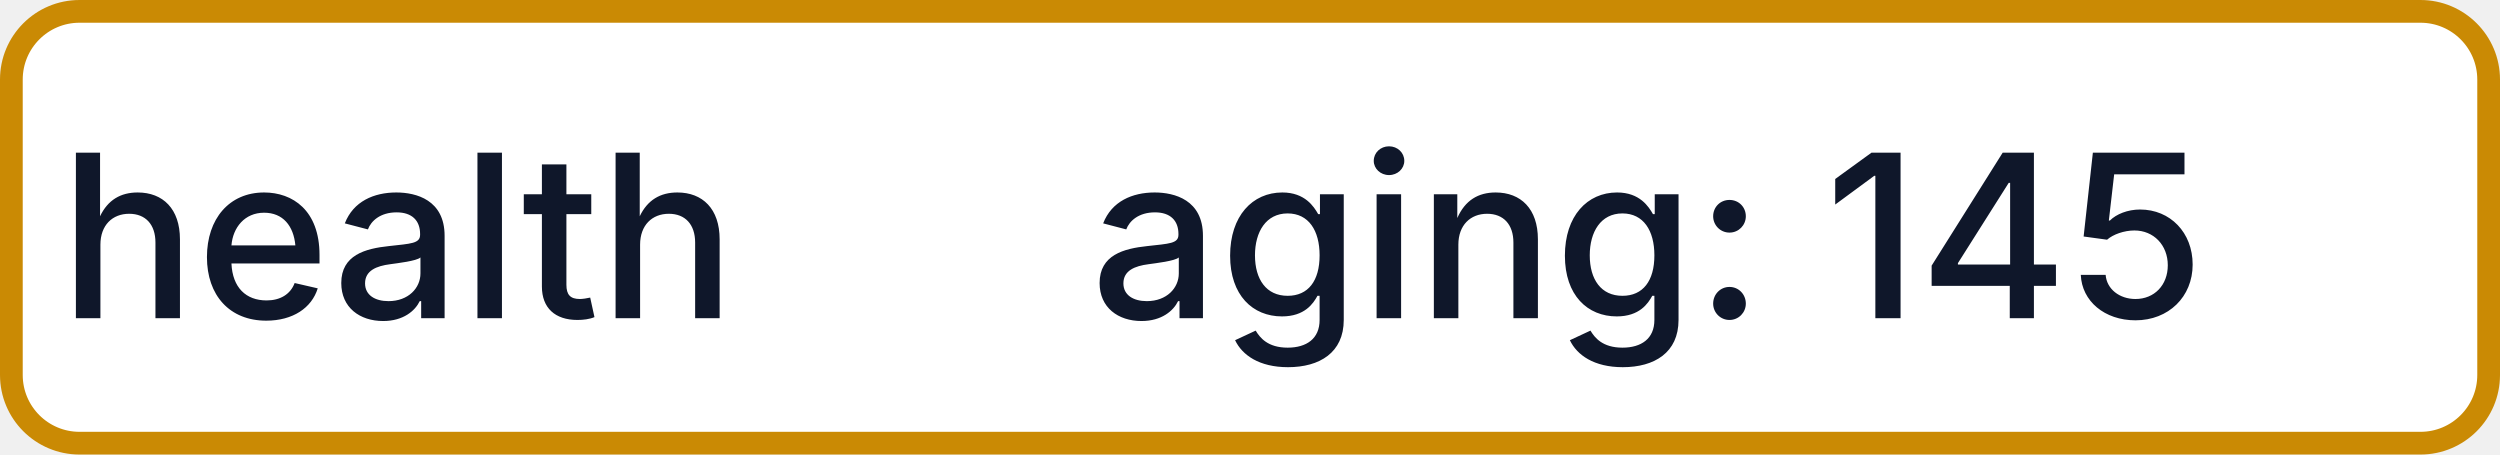
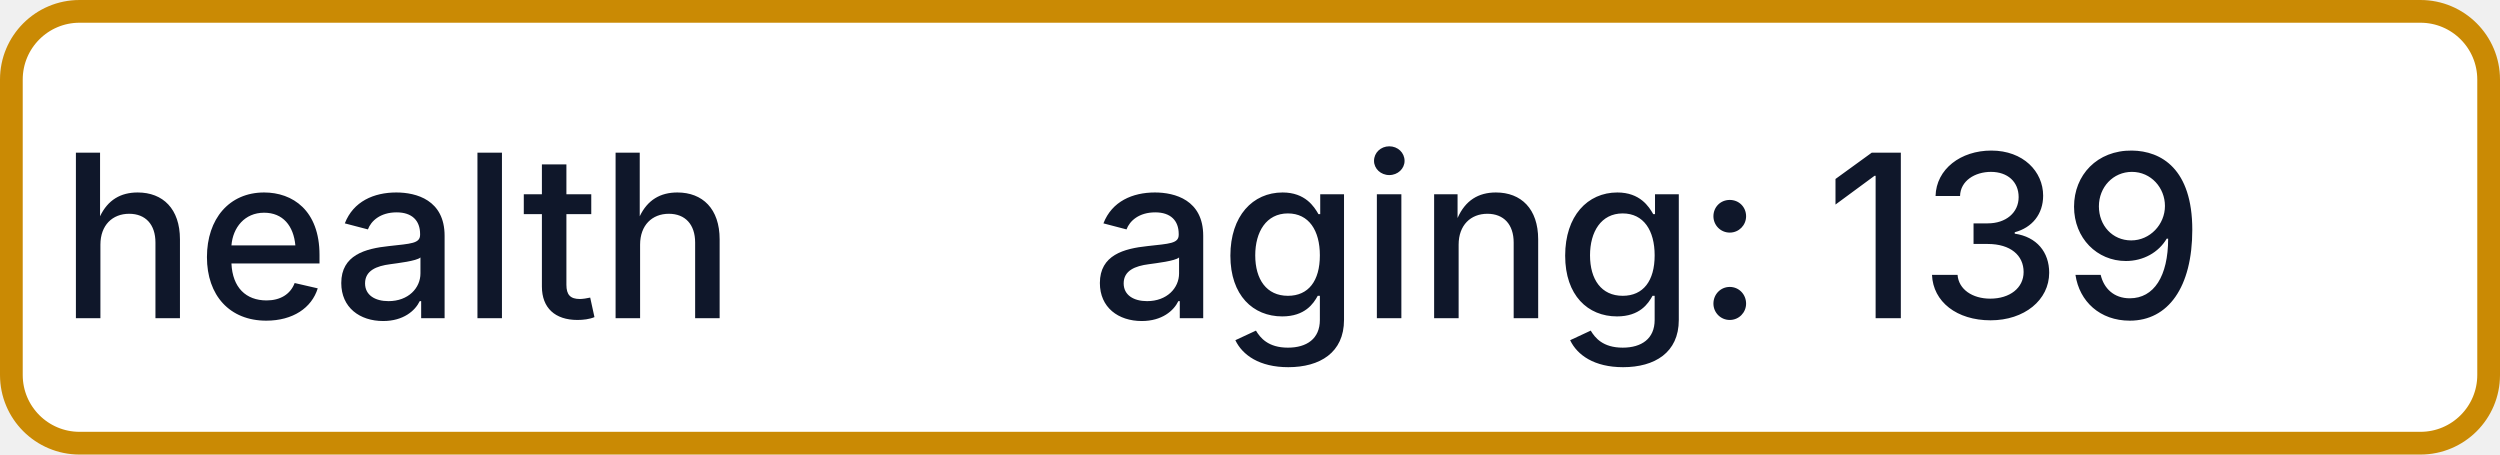
- <svg xmlns="http://www.w3.org/2000/svg" width="110" height="20" role="img" aria-label="health: aging: 145">
+ <svg xmlns="http://www.w3.org/2000/svg" width="110" height="20" role="img" aria-label="health: aging: 139">
  <rect x="0.5" y="0.5" width="109" height="19" rx="3" fill="#FFFFFF" stroke="#CA8A04" stroke-width="1" />
  <g fill="#0F172A" text-anchor="middle" font-family="-apple-system,BlinkMacSystemFont,Segoe UI,sans-serif" font-size="10" font-weight="500">
    <text x="17.5" y="14">health</text>
-     <text x="72.5" y="14" textLength="68" lengthAdjust="spacingAndGlyphs">aging: 145</text>
+     <text x="72.5" y="14" textLength="68" lengthAdjust="spacingAndGlyphs">aging: 139</text>
  </g>
</svg>
